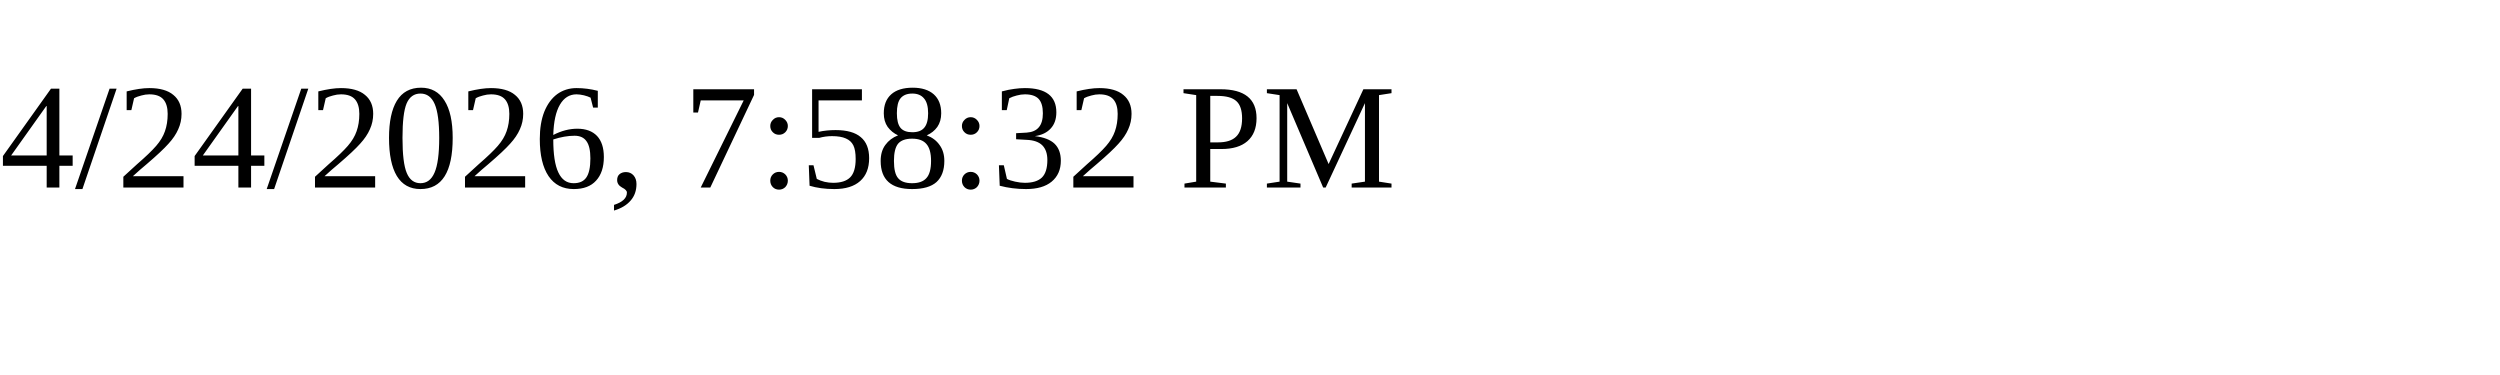
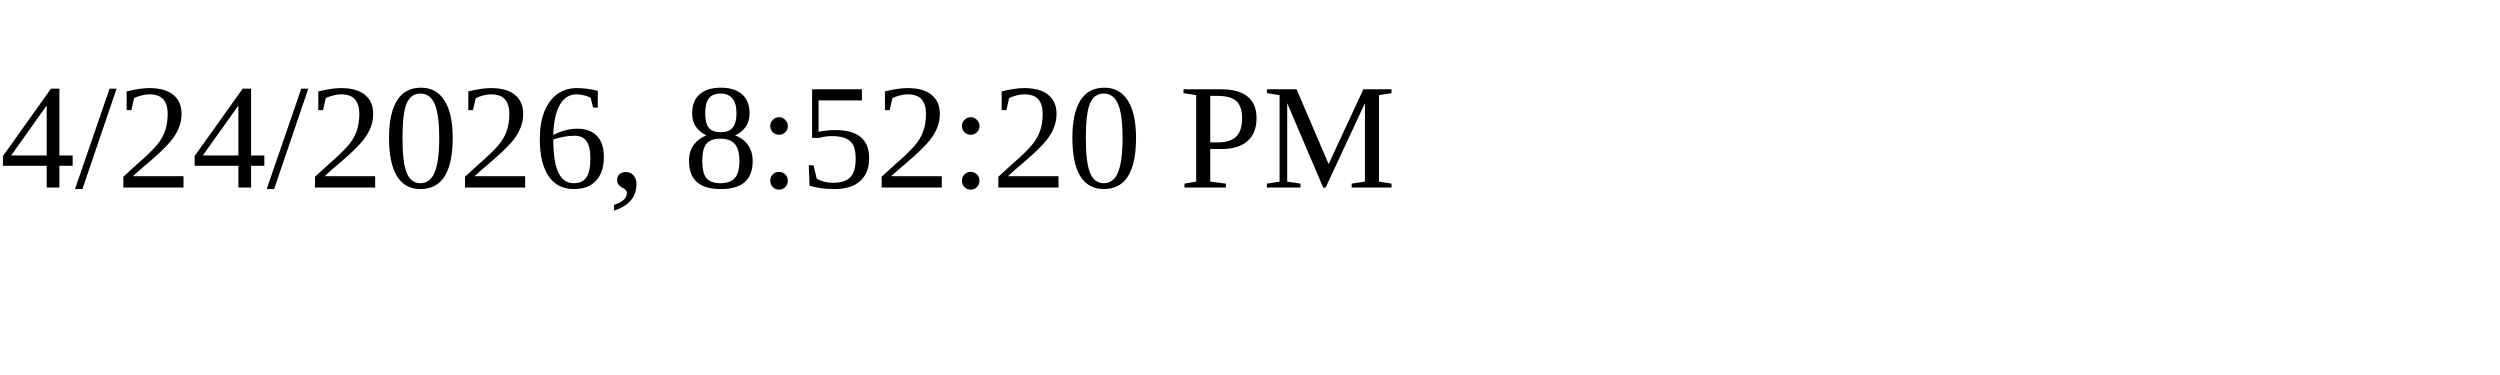
<svg xmlns="http://www.w3.org/2000/svg" height="30" width="200">
-   <text x="0" y="15">4/24/2026, 7:58:32 PM</text>
+   <text x="0" y="15">4/24/2026, 8:52:20 PM</text>
</svg>
